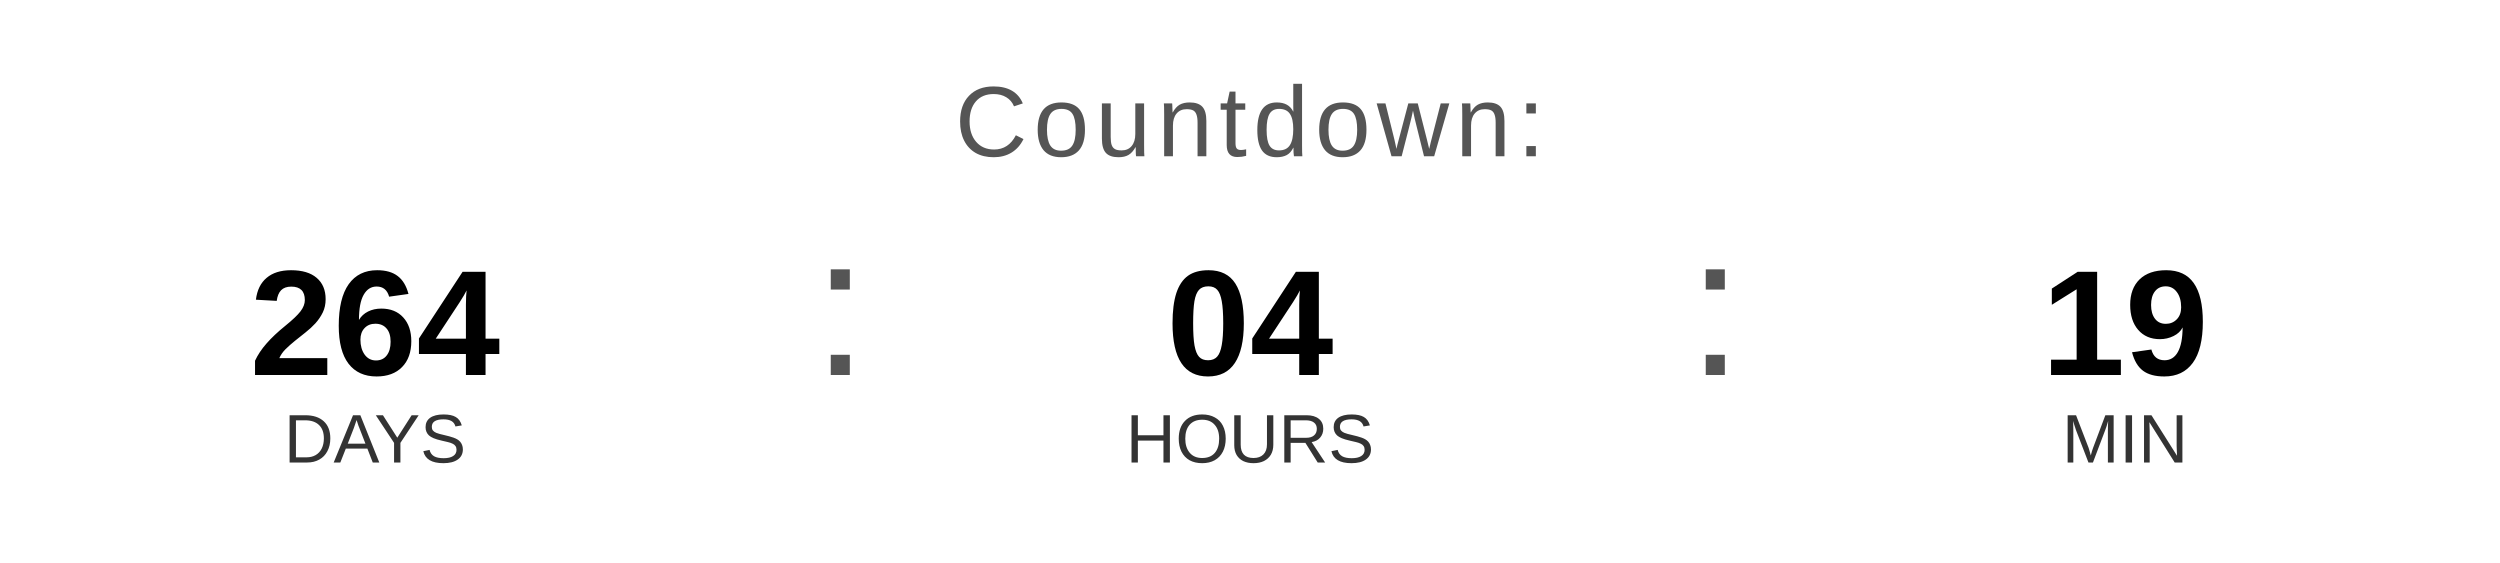
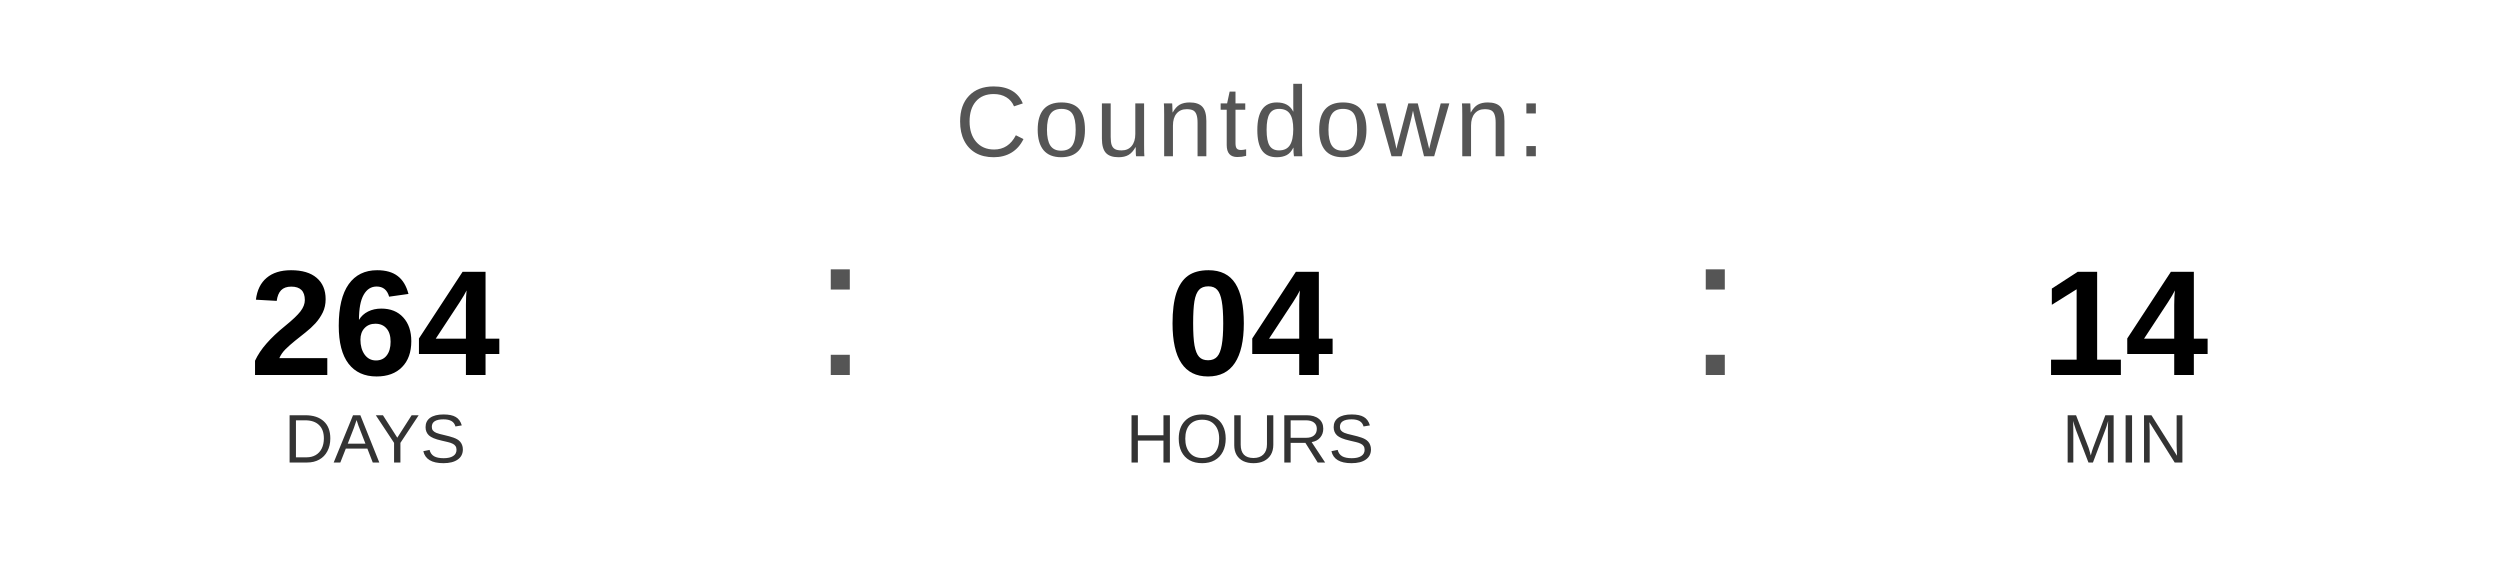
<svg xmlns="http://www.w3.org/2000/svg" width="400" height="90" viewBox="0 0 400 90">
  <text x="200" y="25" font-family="Arial, Helvetica, sans-serif" font-size="16" fill="#555555" text-anchor="middle" letter-spacing="1">
    Countdown:
  </text>
  <text x="60" y="60" font-family="Arial, Helvetica, sans-serif" font-size="24" font-weight="bold" fill="#000000" text-anchor="middle">264</text>
  <text x="60" y="74" font-family="Arial, Helvetica, sans-serif" font-size="11" fill="#333333" text-anchor="middle">DAYS</text>
  <text x="130" y="60" font-family="Arial, sans-serif" font-size="32" fill="#555555">:</text>
  <text x="200" y="60" font-family="Arial, Helvetica, sans-serif" font-size="24" font-weight="bold" fill="#000000" text-anchor="middle">04</text>
  <text x="200" y="74" font-family="Arial, Helvetica, sans-serif" font-size="11" fill="#333333" text-anchor="middle">HOURS</text>
  <text x="270" y="60" font-family="Arial, sans-serif" font-size="32" fill="#555555">:</text>
-   <text x="340" y="60" font-family="Arial, Helvetica, sans-serif" font-size="24" font-weight="bold" fill="#000000" text-anchor="middle">19</text>
+   <text x="340" y="60" font-family="Arial, Helvetica, sans-serif" font-size="24" font-weight="bold" fill="#000000" text-anchor="middle">14</text>
  <text x="340" y="74" font-family="Arial, Helvetica, sans-serif" font-size="11" fill="#333333" text-anchor="middle">MIN</text>
</svg>
